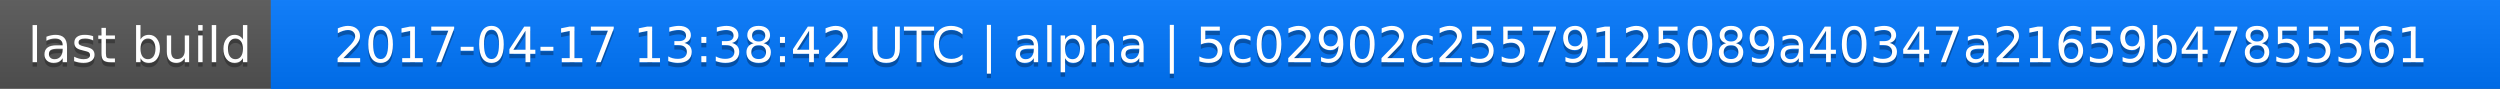
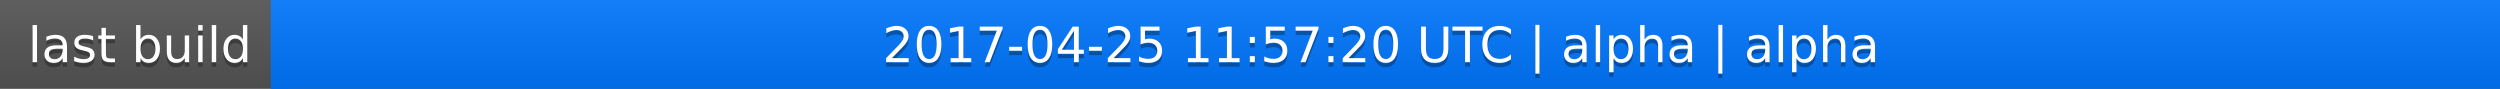
<svg xmlns="http://www.w3.org/2000/svg" width="563" height="20">
  <linearGradient id="a" x2="0" y2="100%">
    <stop offset="0" stop-color="#bbb" stop-opacity=".1" />
    <stop offset="1" stop-opacity=".1" />
  </linearGradient>
  <rect rx="0" width="563" height="20" fill="#555" />
  <rect rx="0" x="61" width="502" height="20" fill="#07f" />
  <path fill="#07f" d="M61 0h4v20h-4z" />
  <rect rx="0" width="563" height="20" fill="url(#a)" />
  <g fill="#fff" text-anchor="middle" font-family="DejaVu Sans,Verdana,Geneva,sans-serif" font-size="11">
    <text x="31.5" y="15" fill="#010101" fill-opacity=".3">last build</text>
    <text x="31.5" y="14">last build</text>
-     <text x="311" y="15" fill="#010101" fill-opacity=".3">2017-04-17 13:38:42 UTC | alpha | 5c02902c25579125089a40347a21659b47855561</text>
-     <text x="311" y="14">2017-04-17 13:38:42 UTC | alpha | 5c02902c25579125089a40347a21659b47855561</text>
+     <text x="311" y="15" fill="#010101" fill-opacity=".3">2017-04-25 11:57:20 UTC | alpha | alpha</text>
+     <text x="311" y="14">2017-04-25 11:57:20 UTC | alpha | alpha</text>
  </g>
</svg>
